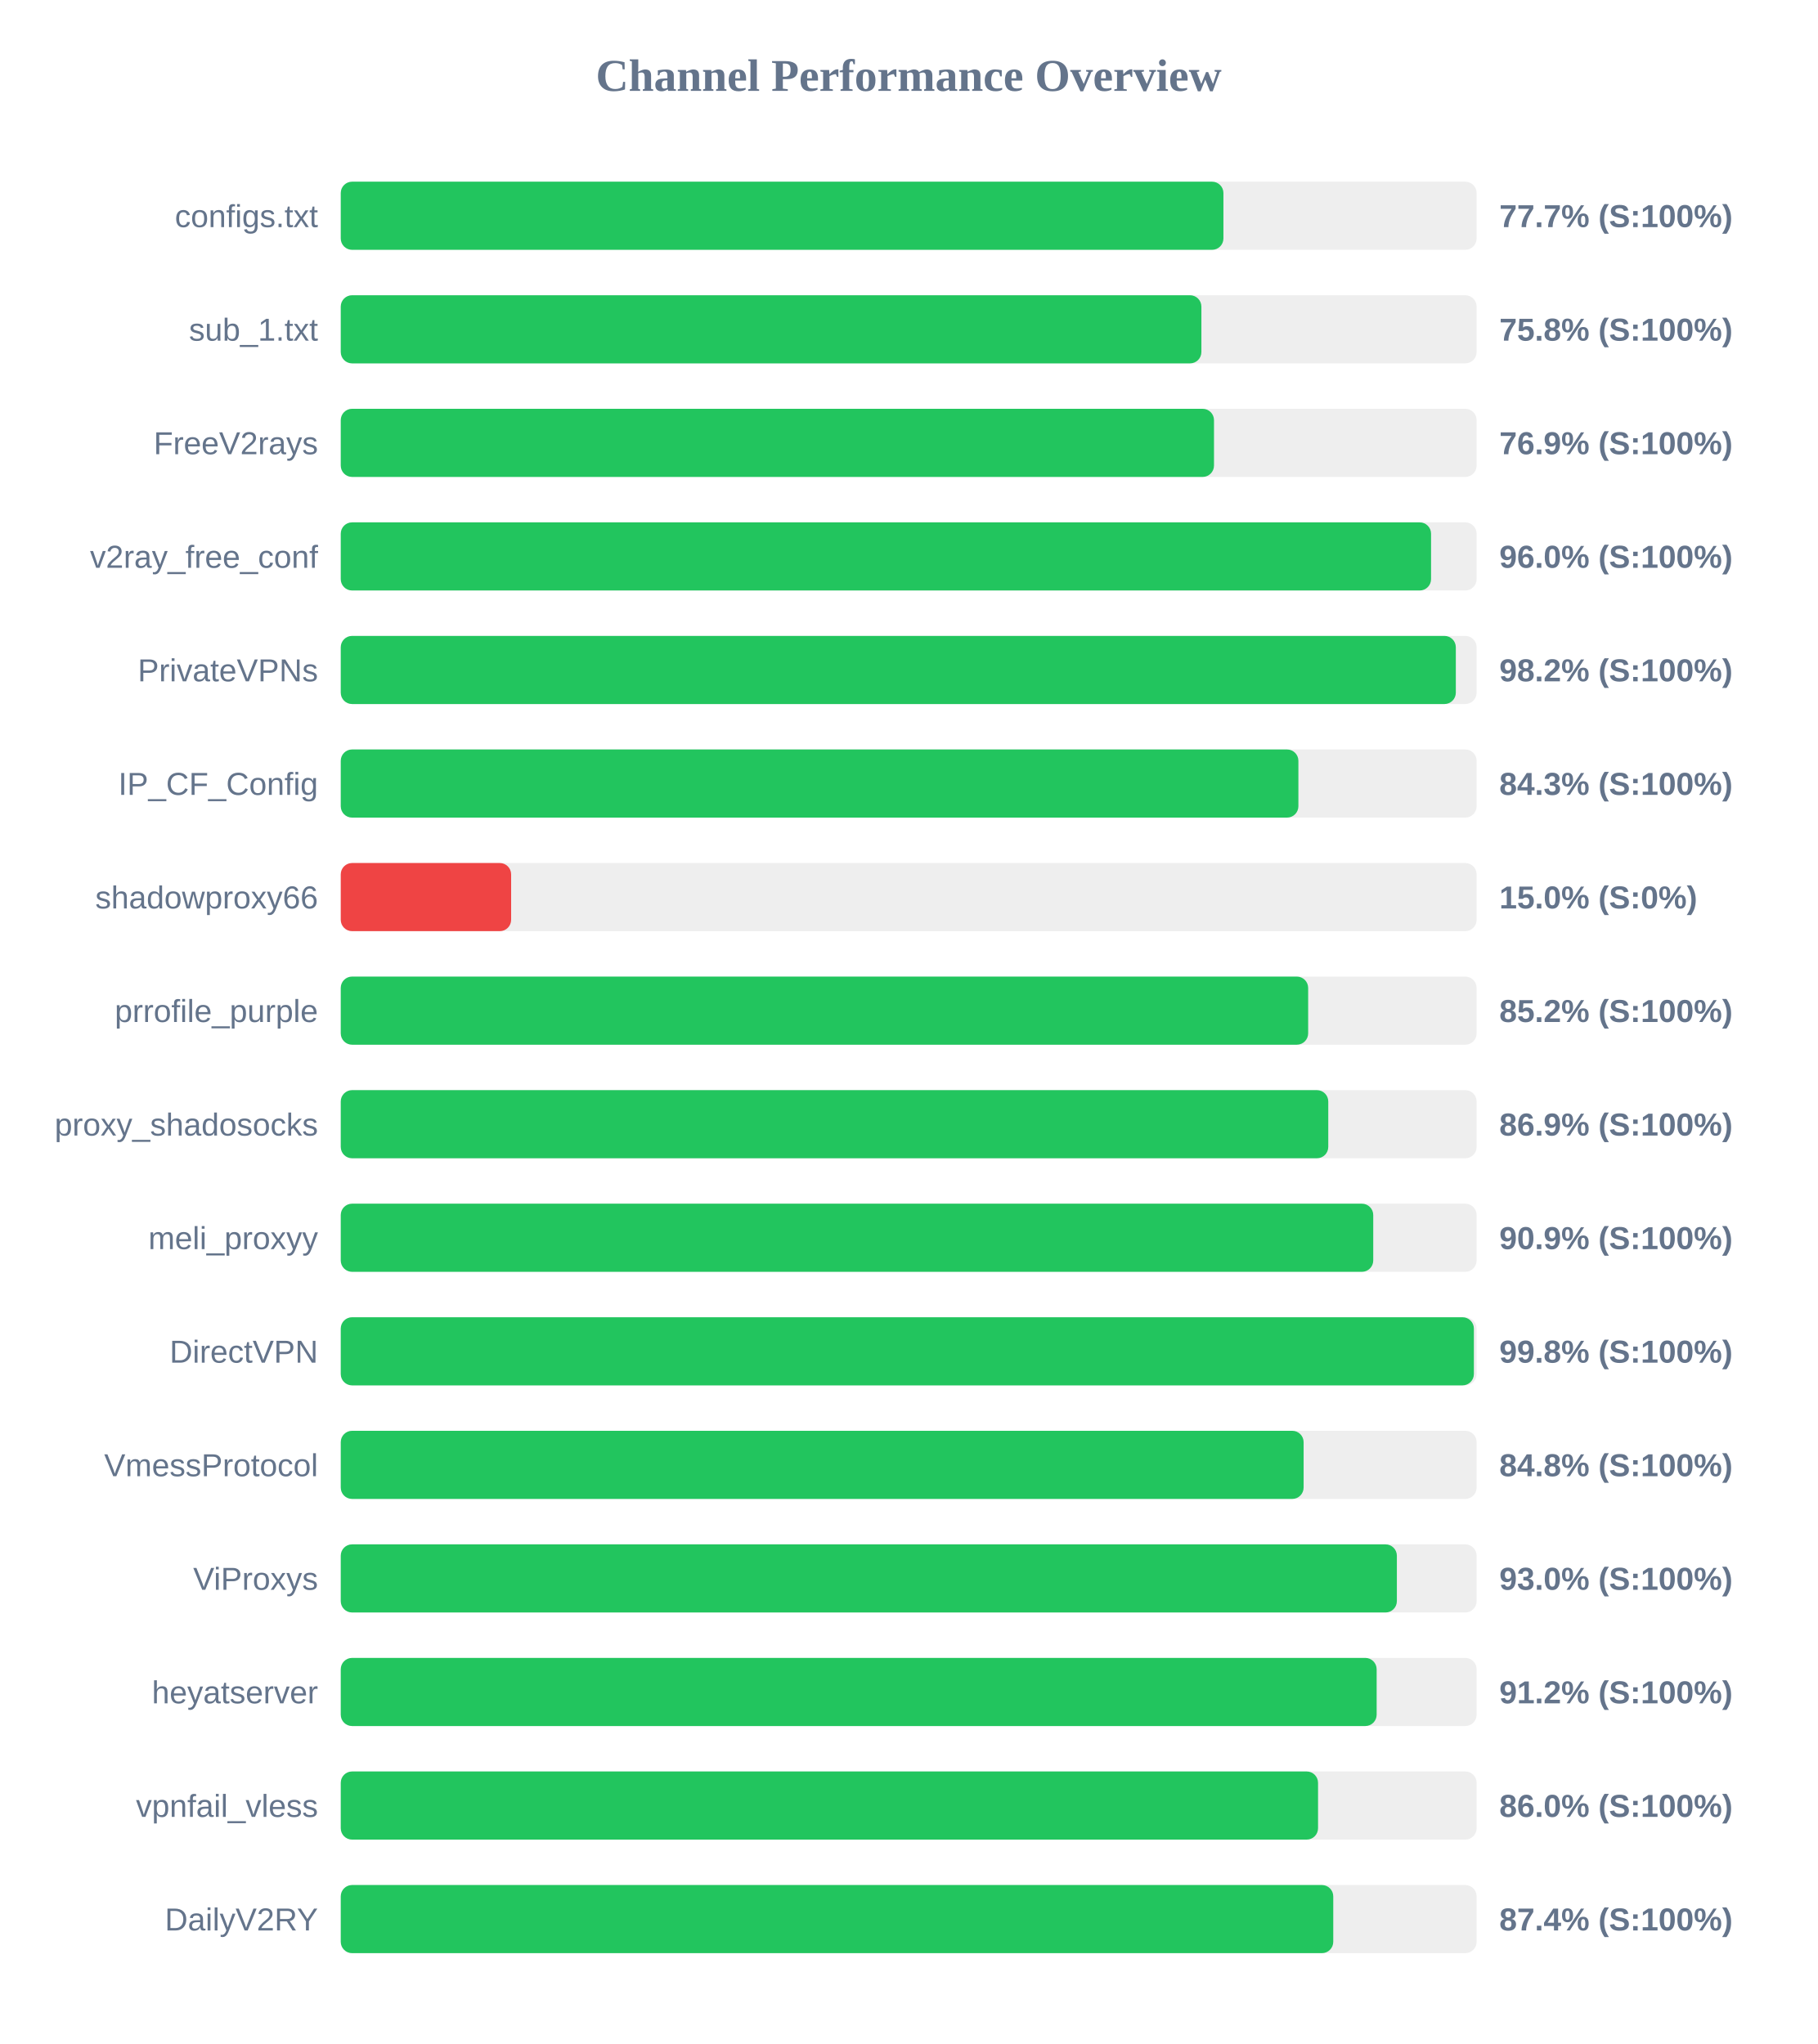
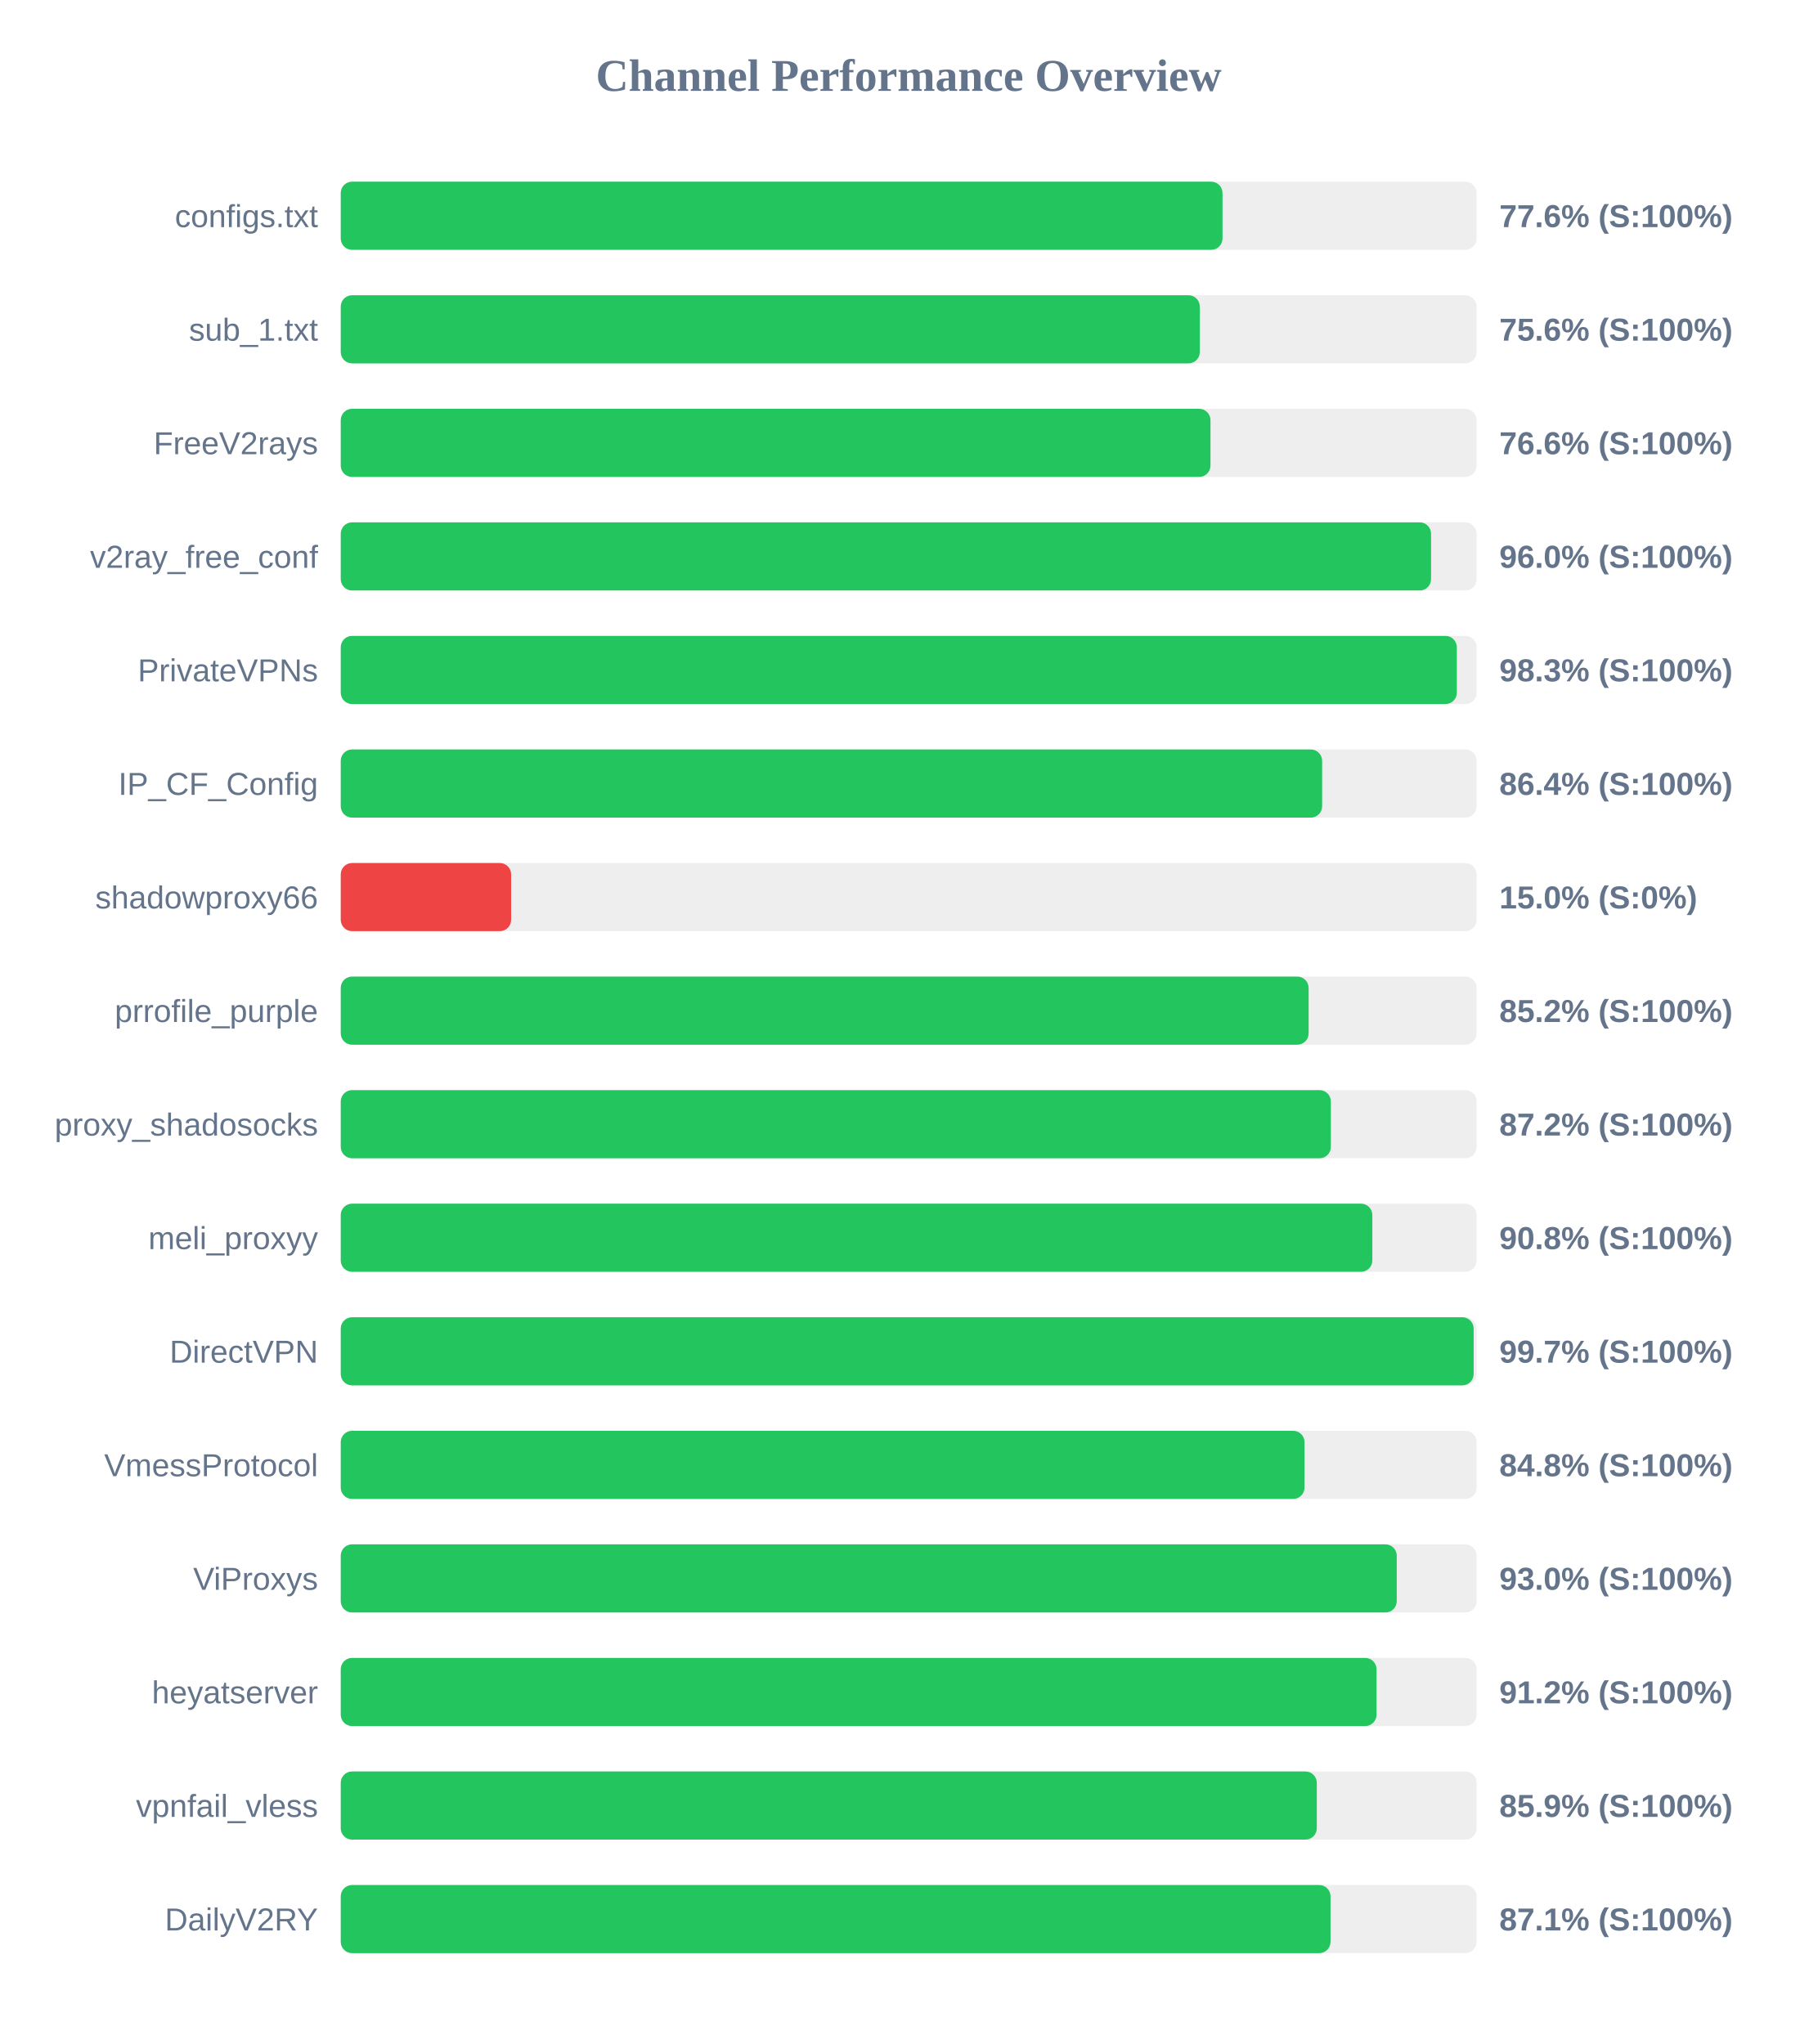
<svg xmlns="http://www.w3.org/2000/svg" width="800" height="900" version="1.1">
  <style>
        .row { font: 14px Arial; fill: #64748b; }
        .score { font: bold 14px Arial; fill: #64748b; }
    </style>
  <text x="400" y="40" text-anchor="middle" font-size="20px" font-weight="bold" fill="#64748b">Channel Performance Overview</text>
  <rect x="150" y="80" width="500" height="30" fill="#eee" rx="5" />
-   <rect x="150" y="80" width="388.55" height="30" fill="#22c55e" rx="5" />
+   <rect x="150" y="80" width="388.15" height="30" fill="#22c55e" rx="5" />
  <text x="140" y="100" text-anchor="end" class="row">configs.txt</text>
-   <text x="660" y="100" text-anchor="start" class="score">77.7% (S:100%)</text>
+   <text x="660" y="100" text-anchor="start" class="score">77.6% (S:100%)</text>
  <rect x="150" y="130" width="500" height="30" fill="#eee" rx="5" />
-   <rect x="150" y="130" width="378.85" height="30" fill="#22c55e" rx="5" />
+   <rect x="150" y="130" width="378.15" height="30" fill="#22c55e" rx="5" />
  <text x="140" y="150" text-anchor="end" class="row">sub_1.txt</text>
-   <text x="660" y="150" text-anchor="start" class="score">75.8% (S:100%)</text>
+   <text x="660" y="150" text-anchor="start" class="score">75.6% (S:100%)</text>
  <rect x="150" y="180" width="500" height="30" fill="#eee" rx="5" />
-   <rect x="150" y="180" width="384.4" height="30" fill="#22c55e" rx="5" />
+   <rect x="150" y="180" width="382.85" height="30" fill="#22c55e" rx="5" />
  <text x="140" y="200" text-anchor="end" class="row">FreeV2rays</text>
-   <text x="660" y="200" text-anchor="start" class="score">76.9% (S:100%)</text>
+   <text x="660" y="200" text-anchor="start" class="score">76.6% (S:100%)</text>
  <rect x="150" y="230" width="500" height="30" fill="#eee" rx="5" />
  <rect x="150" y="230" width="479.95" height="30" fill="#22c55e" rx="5" />
  <text x="140" y="250" text-anchor="end" class="row">v2ray_free_conf</text>
  <text x="660" y="250" text-anchor="start" class="score">96.0% (S:100%)</text>
  <rect x="150" y="280" width="500" height="30" fill="#eee" rx="5" />
-   <rect x="150" y="280" width="490.85" height="30" fill="#22c55e" rx="5" />
+   <rect x="150" y="280" width="491.3" height="30" fill="#22c55e" rx="5" />
  <text x="140" y="300" text-anchor="end" class="row">PrivateVPNs</text>
-   <text x="660" y="300" text-anchor="start" class="score">98.2% (S:100%)</text>
+   <text x="660" y="300" text-anchor="start" class="score">98.3% (S:100%)</text>
  <rect x="150" y="330" width="500" height="30" fill="#eee" rx="5" />
-   <rect x="150" y="330" width="421.55" height="30" fill="#22c55e" rx="5" />
+   <rect x="150" y="330" width="432.0" height="30" fill="#22c55e" rx="5" />
  <text x="140" y="350" text-anchor="end" class="row">IP_CF_Config</text>
-   <text x="660" y="350" text-anchor="start" class="score">84.3% (S:100%)</text>
+   <text x="660" y="350" text-anchor="start" class="score">86.4% (S:100%)</text>
  <rect x="150" y="380" width="500" height="30" fill="#eee" rx="5" />
  <rect x="150" y="380" width="75.0" height="30" fill="#ef4444" rx="5" />
  <text x="140" y="400" text-anchor="end" class="row">shadowproxy66</text>
  <text x="660" y="400" text-anchor="start" class="score">15.0% (S:0%)</text>
  <rect x="150" y="430" width="500" height="30" fill="#eee" rx="5" />
-   <rect x="150" y="430" width="425.85" height="30" fill="#22c55e" rx="5" />
+   <rect x="150" y="430" width="426.05" height="30" fill="#22c55e" rx="5" />
  <text x="140" y="450" text-anchor="end" class="row">prrofile_purple</text>
  <text x="660" y="450" text-anchor="start" class="score">85.2% (S:100%)</text>
  <rect x="150" y="480" width="500" height="30" fill="#eee" rx="5" />
-   <rect x="150" y="480" width="434.7" height="30" fill="#22c55e" rx="5" />
+   <rect x="150" y="480" width="435.85" height="30" fill="#22c55e" rx="5" />
  <text x="140" y="500" text-anchor="end" class="row">proxy_shadosocks</text>
-   <text x="660" y="500" text-anchor="start" class="score">86.9% (S:100%)</text>
+   <text x="660" y="500" text-anchor="start" class="score">87.2% (S:100%)</text>
  <rect x="150" y="530" width="500" height="30" fill="#eee" rx="5" />
-   <rect x="150" y="530" width="454.5" height="30" fill="#22c55e" rx="5" />
+   <rect x="150" y="530" width="454.1" height="30" fill="#22c55e" rx="5" />
  <text x="140" y="550" text-anchor="end" class="row">meli_proxyy</text>
-   <text x="660" y="550" text-anchor="start" class="score">90.9% (S:100%)</text>
+   <text x="660" y="550" text-anchor="start" class="score">90.8% (S:100%)</text>
  <rect x="150" y="580" width="500" height="30" fill="#eee" rx="5" />
-   <rect x="150" y="580" width="498.8" height="30" fill="#22c55e" rx="5" />
+   <rect x="150" y="580" width="498.7" height="30" fill="#22c55e" rx="5" />
  <text x="140" y="600" text-anchor="end" class="row">DirectVPN</text>
-   <text x="660" y="600" text-anchor="start" class="score">99.8% (S:100%)</text>
+   <text x="660" y="600" text-anchor="start" class="score">99.7% (S:100%)</text>
  <rect x="150" y="630" width="500" height="30" fill="#eee" rx="5" />
-   <rect x="150" y="630" width="423.85" height="30" fill="#22c55e" rx="5" />
+   <rect x="150" y="630" width="424.25" height="30" fill="#22c55e" rx="5" />
  <text x="140" y="650" text-anchor="end" class="row">VmessProtocol</text>
  <text x="660" y="650" text-anchor="start" class="score">84.8% (S:100%)</text>
  <rect x="150" y="680" width="500" height="30" fill="#eee" rx="5" />
-   <rect x="150" y="680" width="464.9" height="30" fill="#22c55e" rx="5" />
+   <rect x="150" y="680" width="464.85" height="30" fill="#22c55e" rx="5" />
  <text x="140" y="700" text-anchor="end" class="row">ViProxys</text>
  <text x="660" y="700" text-anchor="start" class="score">93.0% (S:100%)</text>
  <rect x="150" y="730" width="500" height="30" fill="#eee" rx="5" />
-   <rect x="150" y="730" width="456.0" height="30" fill="#22c55e" rx="5" />
+   <rect x="150" y="730" width="455.95" height="30" fill="#22c55e" rx="5" />
  <text x="140" y="750" text-anchor="end" class="row">heyatserver</text>
  <text x="660" y="750" text-anchor="start" class="score">91.2% (S:100%)</text>
  <rect x="150" y="780" width="500" height="30" fill="#eee" rx="5" />
-   <rect x="150" y="780" width="430.2" height="30" fill="#22c55e" rx="5" />
+   <rect x="150" y="780" width="429.65" height="30" fill="#22c55e" rx="5" />
  <text x="140" y="800" text-anchor="end" class="row">vpnfail_vless</text>
-   <text x="660" y="800" text-anchor="start" class="score">86.0% (S:100%)</text>
+   <text x="660" y="800" text-anchor="start" class="score">85.9% (S:100%)</text>
  <rect x="150" y="830" width="500" height="30" fill="#eee" rx="5" />
-   <rect x="150" y="830" width="436.9" height="30" fill="#22c55e" rx="5" />
+   <rect x="150" y="830" width="435.7" height="30" fill="#22c55e" rx="5" />
  <text x="140" y="850" text-anchor="end" class="row">DailyV2RY</text>
-   <text x="660" y="850" text-anchor="start" class="score">87.4% (S:100%)</text>
+   <text x="660" y="850" text-anchor="start" class="score">87.1% (S:100%)</text>
</svg>
